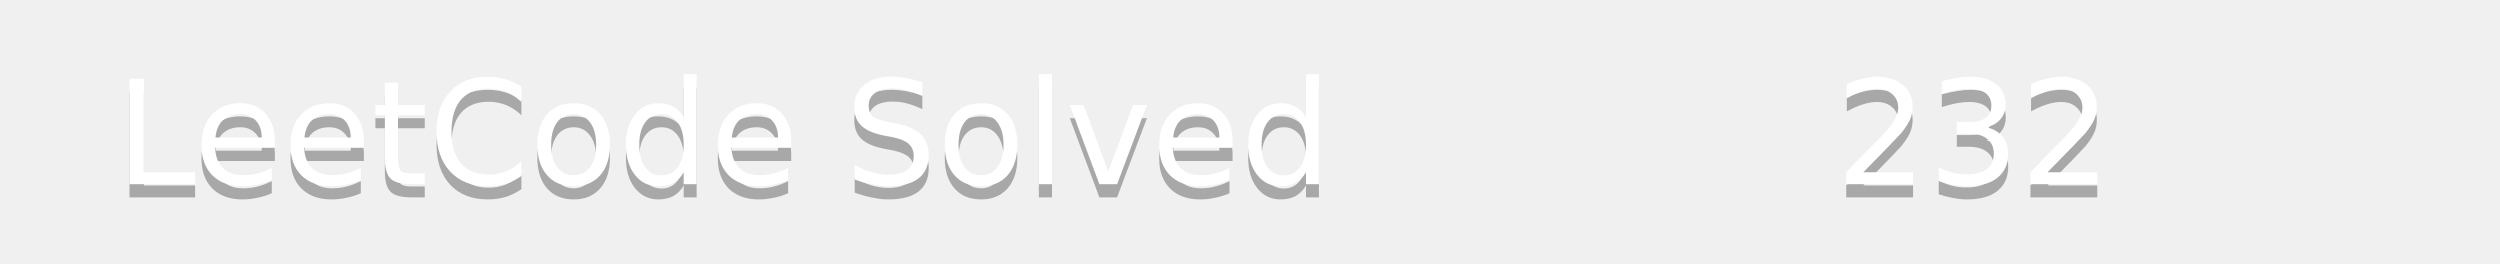
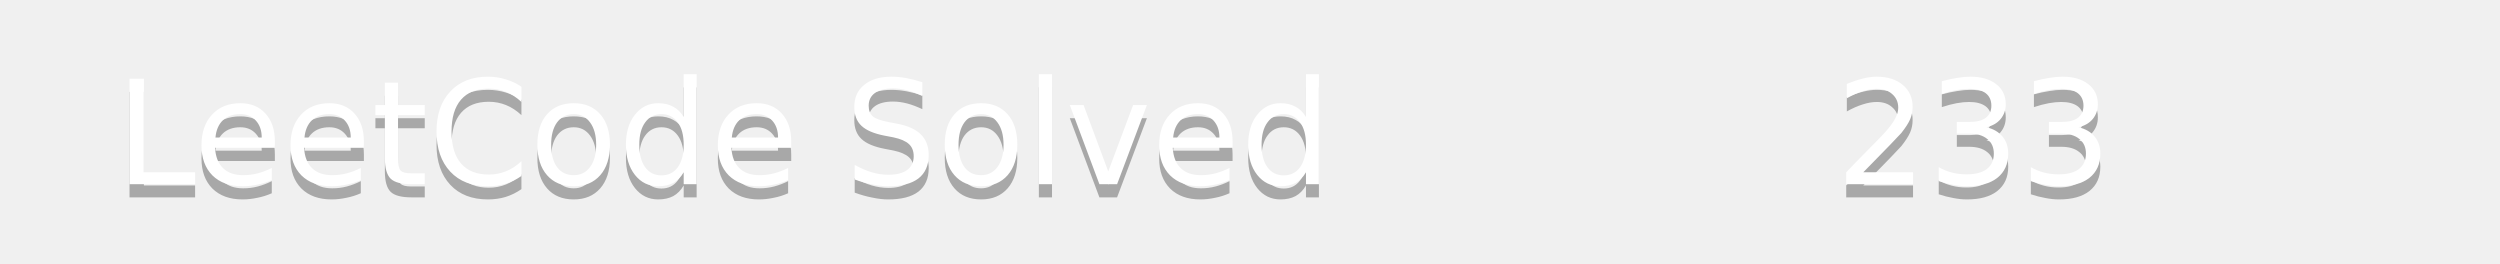
<svg xmlns="http://www.w3.org/2000/svg" width="190" height="20">
  <linearGradient id="b" x2="0" y2="100%">
    <stop offset="0" stop-color="#bbb" stop-opacity=".1" />
    <stop offset="1" stop-opacity=".1" />
  </linearGradient>
  <mask id="a">
    <rect width="190" height="20" rx="3" fill="#fff" />
  </mask>
  <g mask="url(#a)">
    <path fill="#555" d="0 0h110v20H0z" />
    <path fill="#ffa116" d="110 0h80v20H110z" />
    <path fill="url(#b)" d="0 0h190v20H0z" />
  </g>
  <g fill="#fff" text-anchor="middle" font-family="DejaVu Sans,Verdana,Geneva,sans-serif" font-size="11">
    <text x="55" y="15" fill="#010101" fill-opacity=".3">LeetCode Solved</text>
    <text x="55" y="14">LeetCode Solved</text>
-     <text x="150" y="15" fill="#010101" fill-opacity=".3">232</text>
-     <text x="150" y="14">232</text>
+     <text x="150" y="15" fill="#010101" fill-opacity=".3">233</text>
+     <text x="150" y="14">233</text>
  </g>
</svg>
